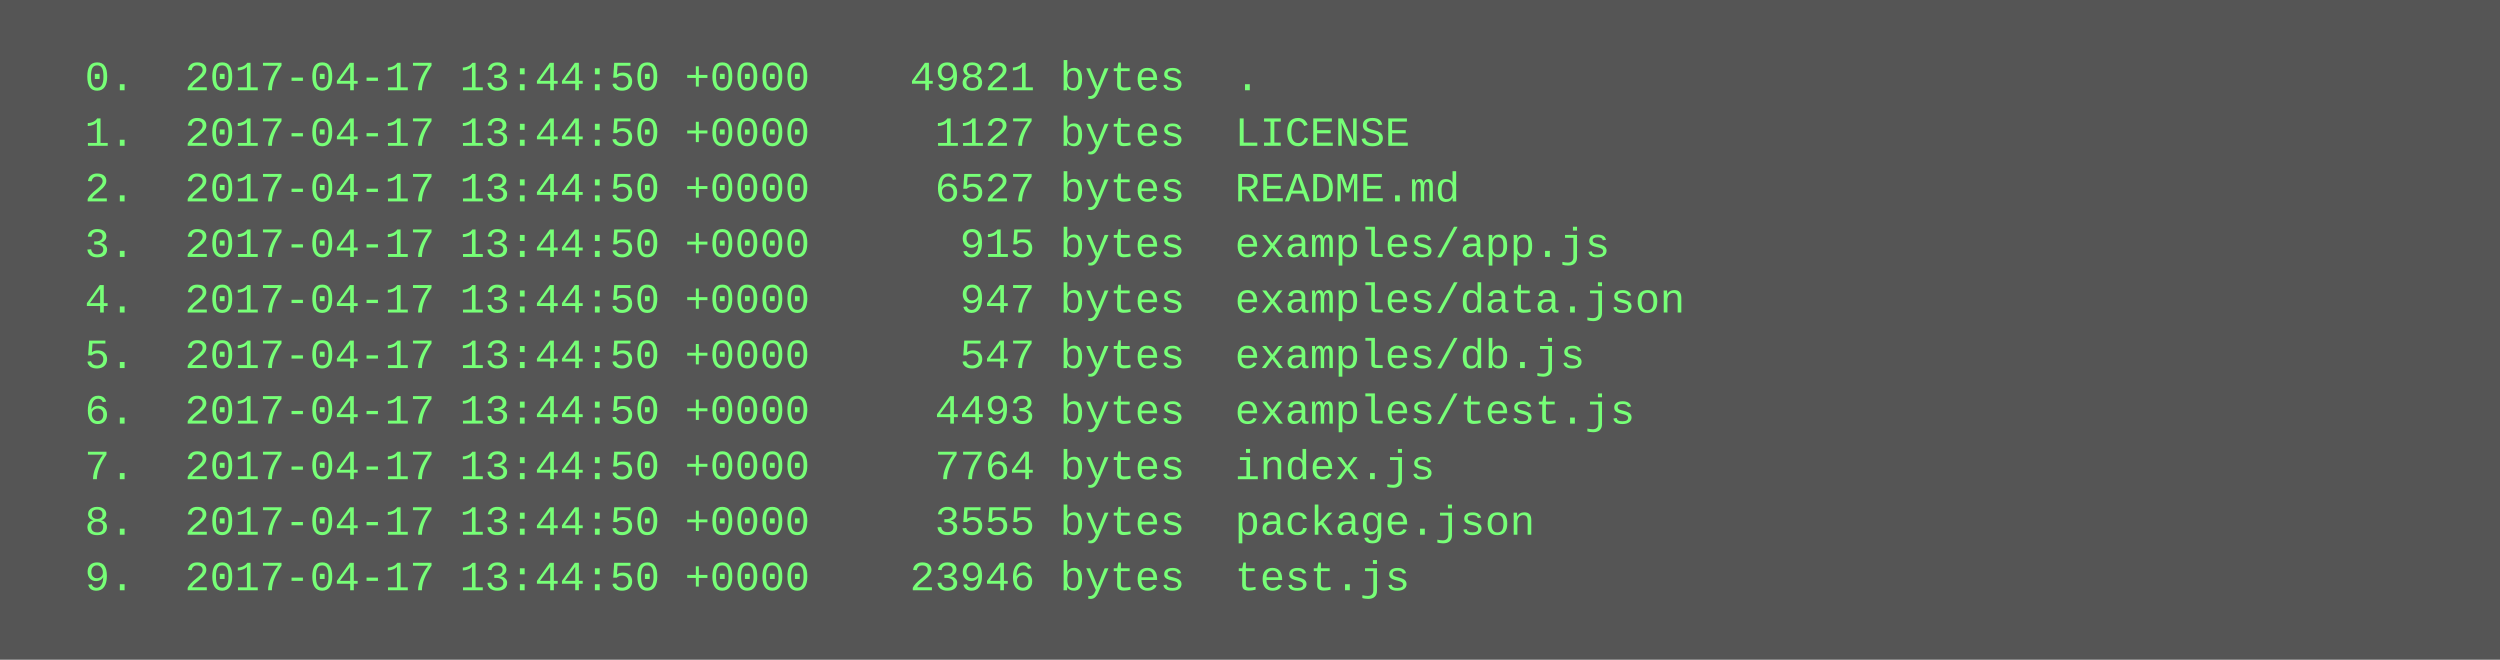
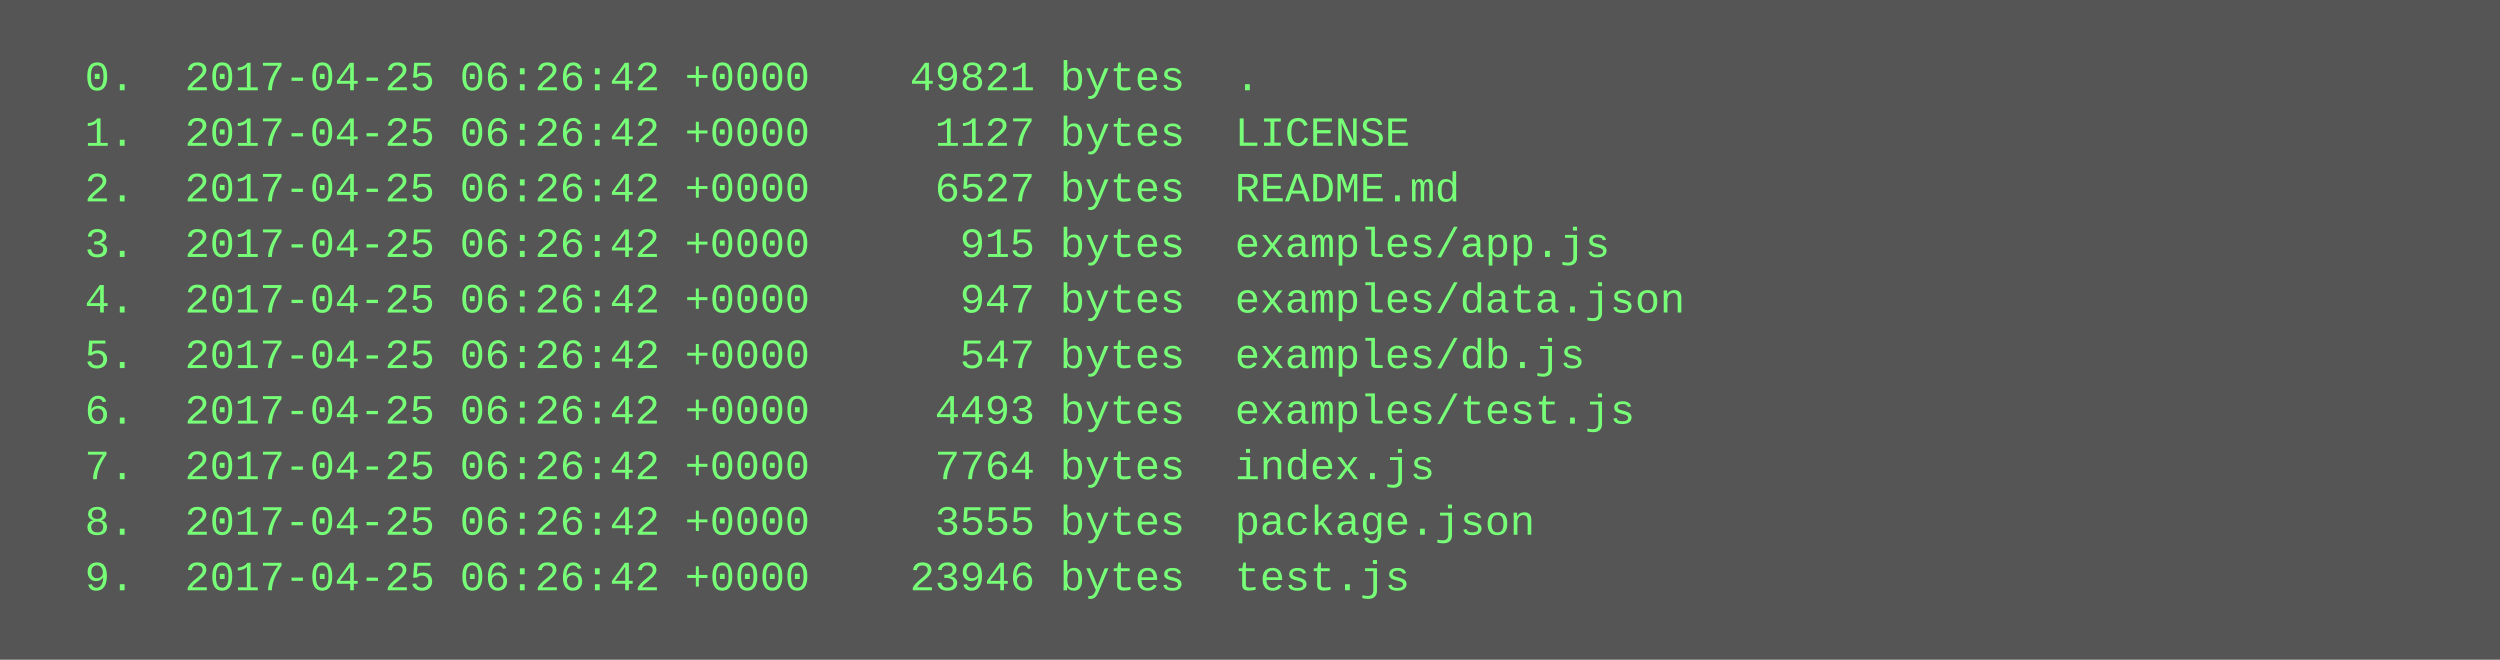
<svg xmlns="http://www.w3.org/2000/svg" height="190" width="720">
  <rect height="190" fill="#555" width="720" />
  <text fill="#7f7" font-family="Courier New" font-size="12" xml:space="preserve">
-     <tspan x="10" y="26">  0.  2017-04-17 13:44:50 +0000    49821 bytes  .</tspan>
-     <tspan x="10" y="42">  1.  2017-04-17 13:44:50 +0000     1127 bytes  LICENSE</tspan>
-     <tspan x="10" y="58">  2.  2017-04-17 13:44:50 +0000     6527 bytes  README.md</tspan>
-     <tspan x="10" y="74">  3.  2017-04-17 13:44:50 +0000      915 bytes  examples/app.js</tspan>
-     <tspan x="10" y="90">  4.  2017-04-17 13:44:50 +0000      947 bytes  examples/data.json</tspan>
-     <tspan x="10" y="106">  5.  2017-04-17 13:44:50 +0000      547 bytes  examples/db.js</tspan>
-     <tspan x="10" y="122">  6.  2017-04-17 13:44:50 +0000     4493 bytes  examples/test.js</tspan>
-     <tspan x="10" y="138">  7.  2017-04-17 13:44:50 +0000     7764 bytes  index.js</tspan>
-     <tspan x="10" y="154">  8.  2017-04-17 13:44:50 +0000     3555 bytes  package.json</tspan>
-     <tspan x="10" y="170">  9.  2017-04-17 13:44:50 +0000    23946 bytes  test.js</tspan>
+     <tspan x="10" y="26">  0.  2017-04-25 06:26:42 +0000    49821 bytes  .</tspan>
+     <tspan x="10" y="42">  1.  2017-04-25 06:26:42 +0000     1127 bytes  LICENSE</tspan>
+     <tspan x="10" y="58">  2.  2017-04-25 06:26:42 +0000     6527 bytes  README.md</tspan>
+     <tspan x="10" y="74">  3.  2017-04-25 06:26:42 +0000      915 bytes  examples/app.js</tspan>
+     <tspan x="10" y="90">  4.  2017-04-25 06:26:42 +0000      947 bytes  examples/data.json</tspan>
+     <tspan x="10" y="106">  5.  2017-04-25 06:26:42 +0000      547 bytes  examples/db.js</tspan>
+     <tspan x="10" y="122">  6.  2017-04-25 06:26:42 +0000     4493 bytes  examples/test.js</tspan>
+     <tspan x="10" y="138">  7.  2017-04-25 06:26:42 +0000     7764 bytes  index.js</tspan>
+     <tspan x="10" y="154">  8.  2017-04-25 06:26:42 +0000     3555 bytes  package.json</tspan>
+     <tspan x="10" y="170">  9.  2017-04-25 06:26:42 +0000    23946 bytes  test.js</tspan>
  </text>
</svg>
